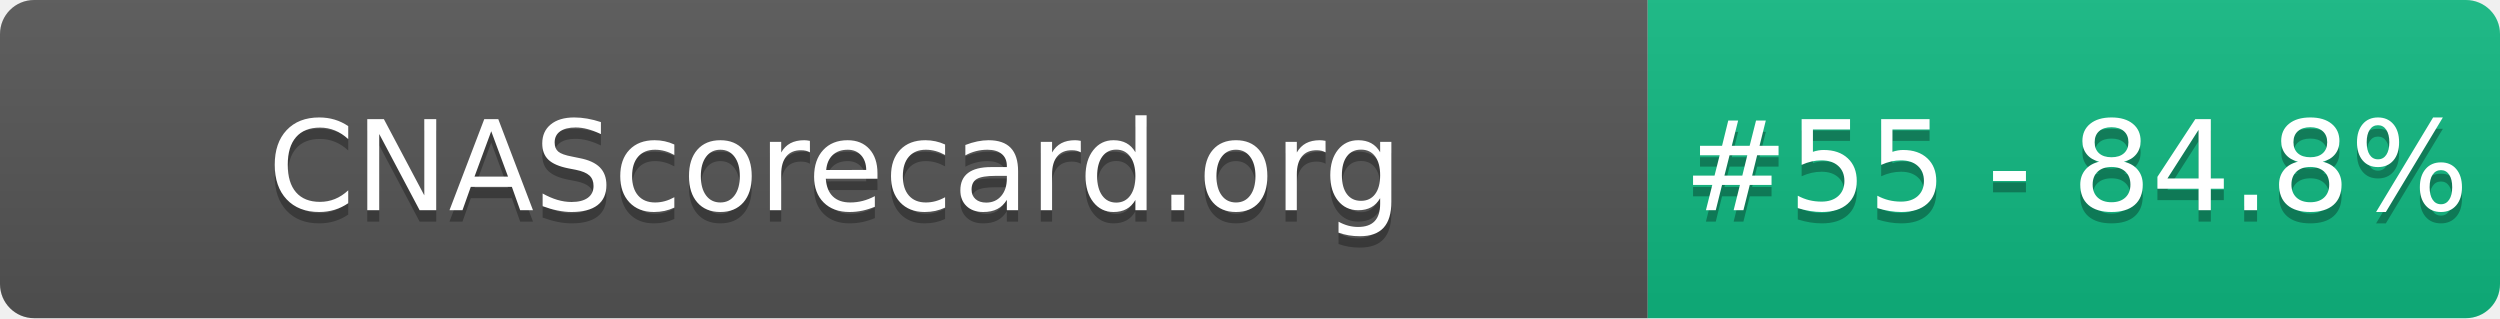
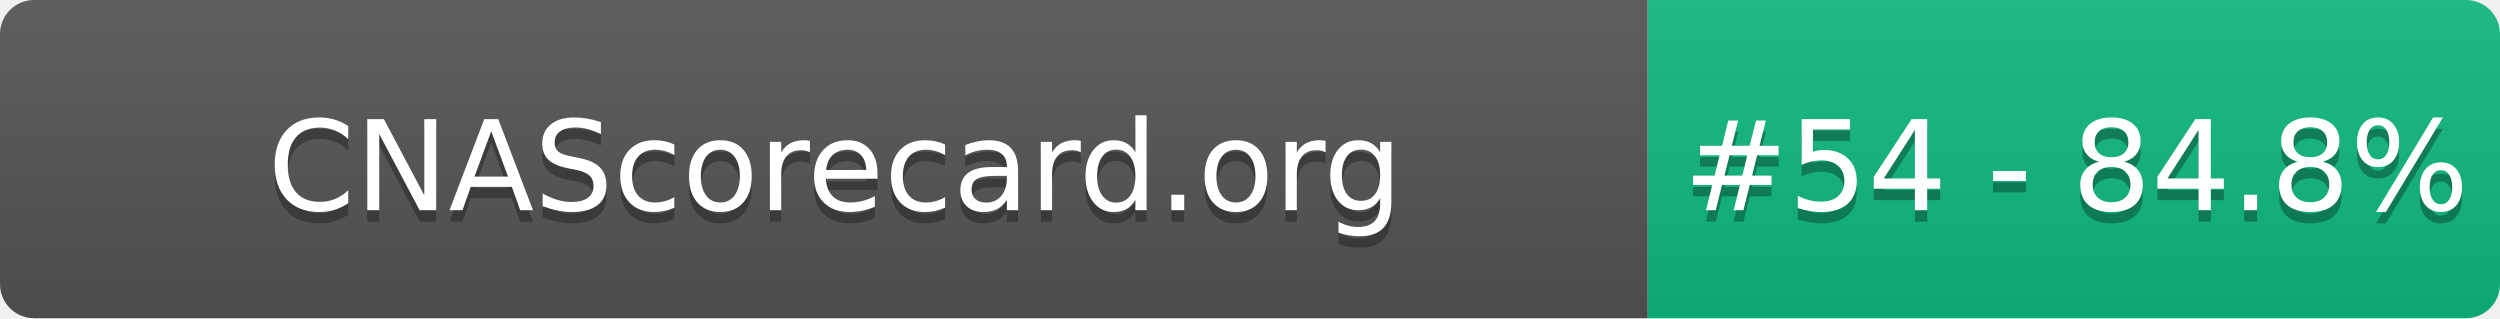
- <svg xmlns="http://www.w3.org/2000/svg" width="220" height="28" role="img" aria-label="CNAScorecard.org: #55 - 84.8%">
+ <svg xmlns="http://www.w3.org/2000/svg" width="220" height="28" role="img" aria-label="CNAScorecard.org: #54 - 84.8%">
  <linearGradient id="s" x2="0" y2="100%">
    <stop offset="0" stop-color="#bbb" stop-opacity=".1" />
    <stop offset="1" stop-opacity=".1" />
  </linearGradient>
  <clipPath id="r">
    <rect width="220" height="28" rx="3" fill="#fff" />
  </clipPath>
  <g clip-path="url(#r)">
    <rect width="145" height="28" fill="#555" />
    <rect x="145" width="75" height="28" fill="#10B981" />
    <rect width="220" height="28" fill="url(#s)" />
  </g>
  <g fill="#fff" text-anchor="middle" font-family="Verdana,Geneva,DejaVu Sans,sans-serif" text-rendering="geometricPrecision" font-size="110">
    <text aria-hidden="true" x="735" y="195" fill="#010101" fill-opacity=".3" transform="scale(.1)" textLength="1350">CNAScorecard.org</text>
    <text x="735" y="185" transform="scale(.1)" fill="#fff" textLength="1350">CNAScorecard.org</text>
-     <text aria-hidden="true" x="1827" y="195" fill="#010101" fill-opacity=".3" transform="scale(.1)" textLength="605">#55 - 84.8%</text>
-     <text x="1827" y="185" transform="scale(.1)" fill="#fff" textLength="605">#55 - 84.8%</text>
+     <text aria-hidden="true" x="1827" y="195" fill="#010101" fill-opacity=".3" transform="scale(.1)" textLength="605">#54 - 84.8%</text>
+     <text x="1827" y="185" transform="scale(.1)" fill="#fff" textLength="605">#54 - 84.8%</text>
  </g>
</svg>
